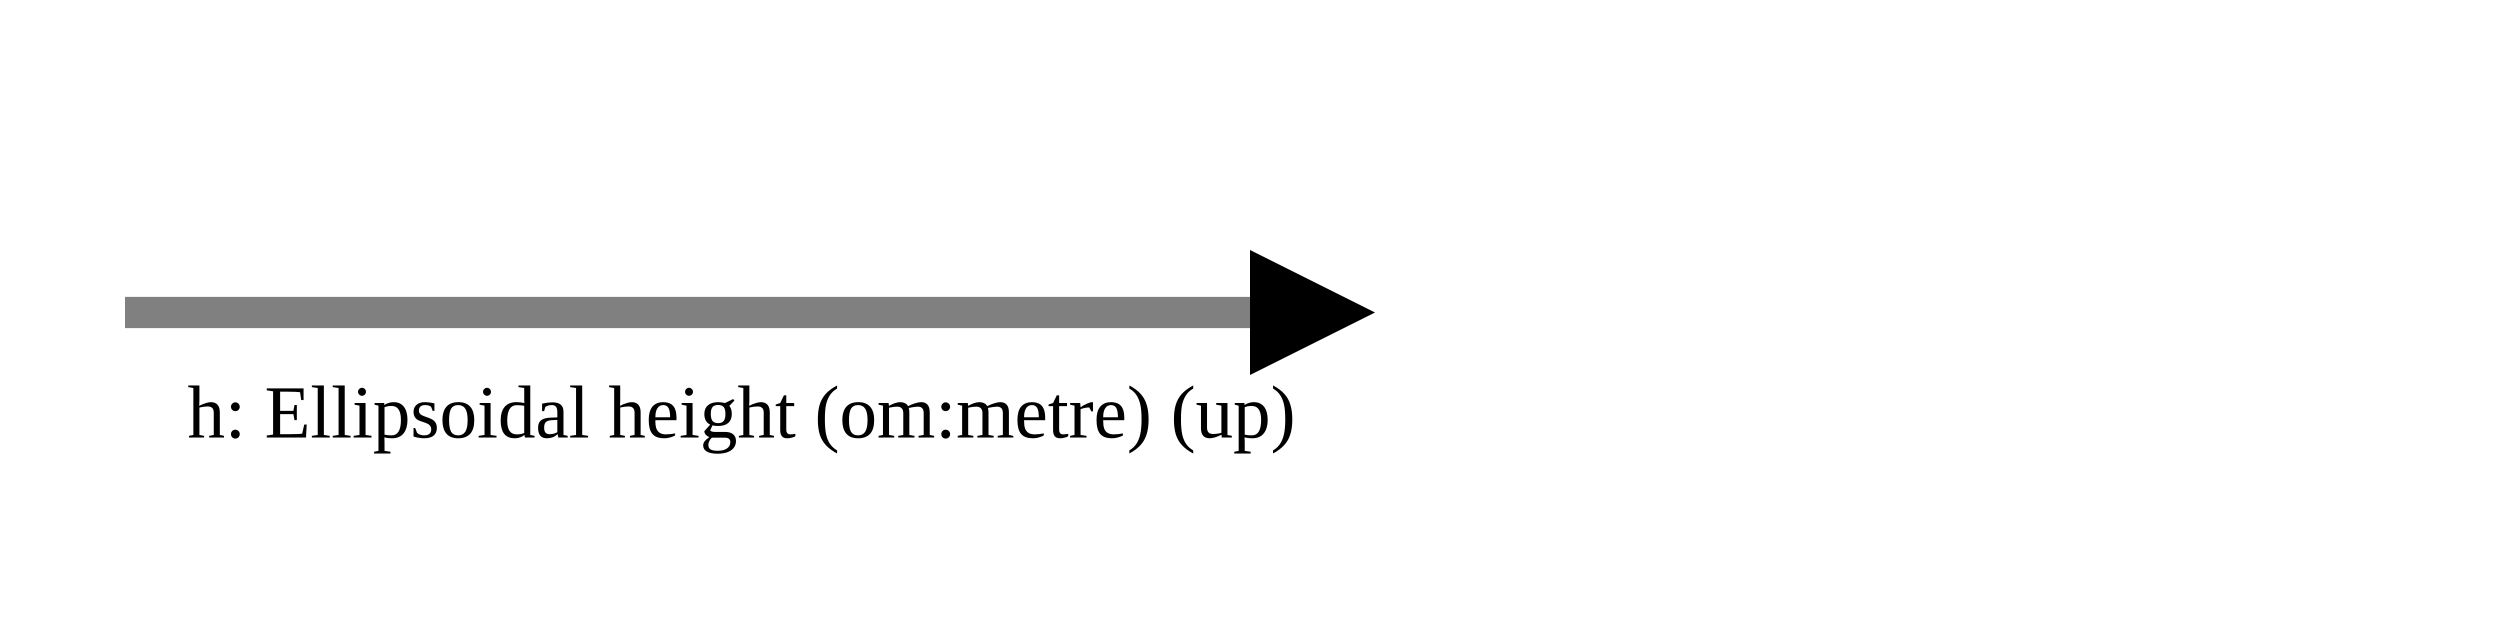
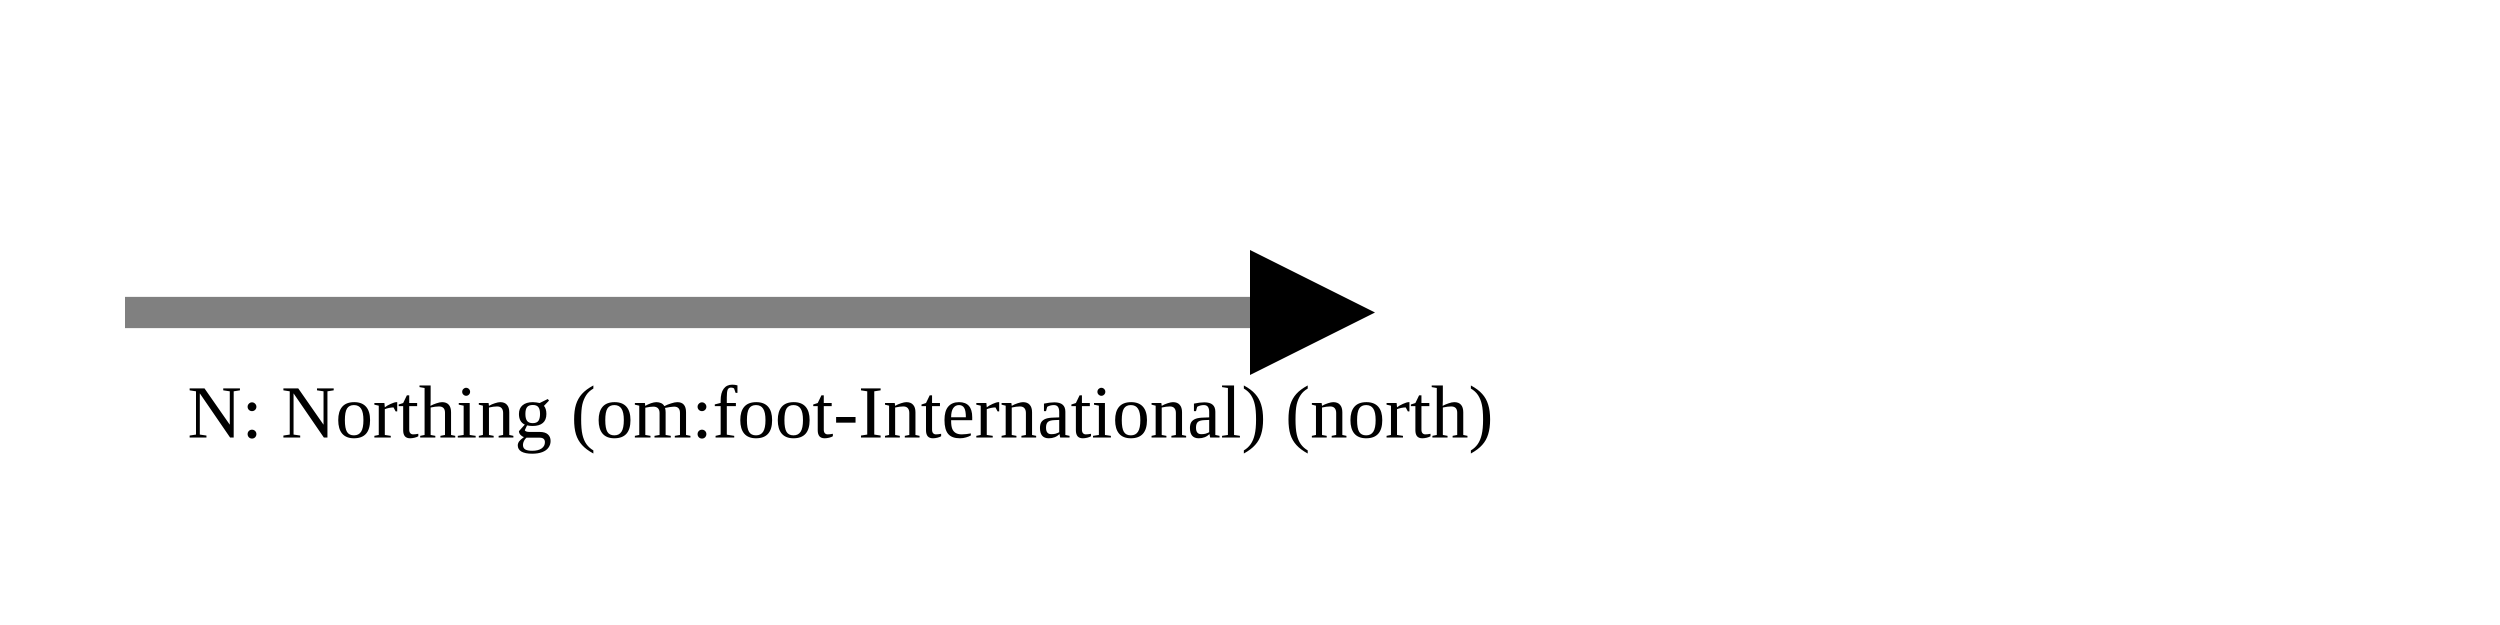
<svg xmlns="http://www.w3.org/2000/svg" version="1.1" width="400" height="100" viewbox="0 0 275 100">
  <defs>
    <marker id="arrowhead" markerWidth="10" markerHeight="7" refX="0" refY="2" orient="auto">
      <polygon points="0 0, 4 2, 0 4" />
    </marker>
  </defs>
  <line x1="20" y1="50" x2="200" y2="50" stroke="gray" stroke-width="5" marker-end="url(#arrowhead)" />
-   <text x="30" y="70" class="small">h: Ellipsoidal height (om:metre) (up)</text>
+   <text x="30" y="70" class="small">N: Northing (om:foot-International) (north)</text>
</svg>
